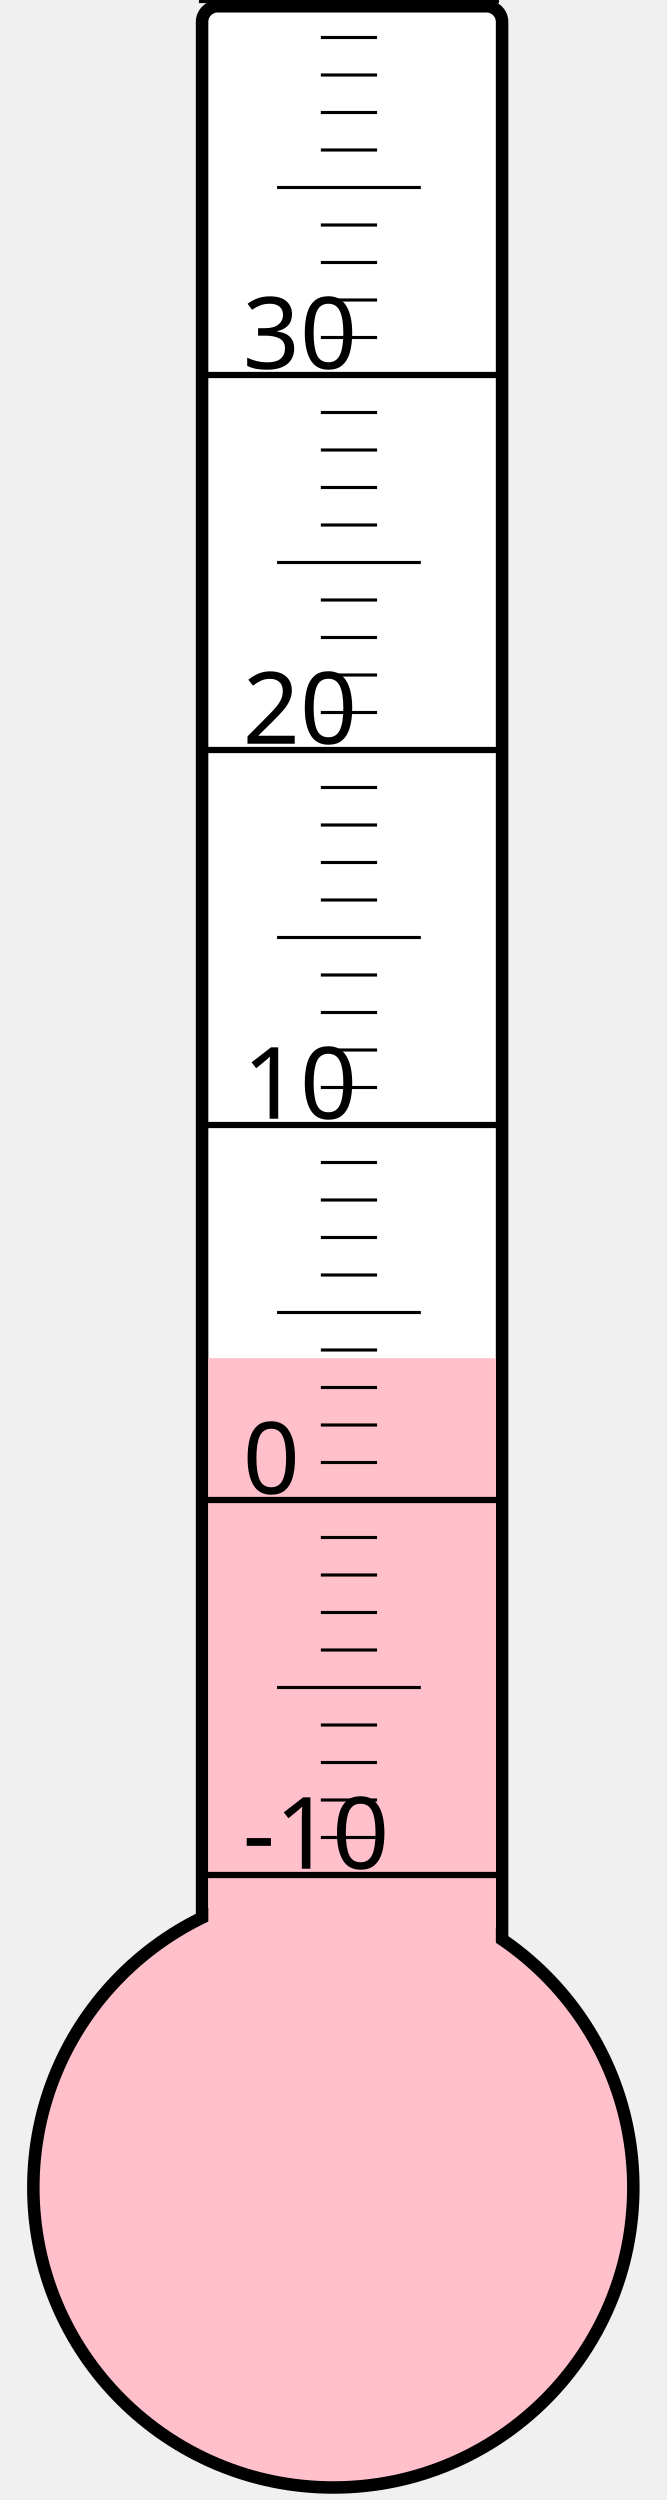
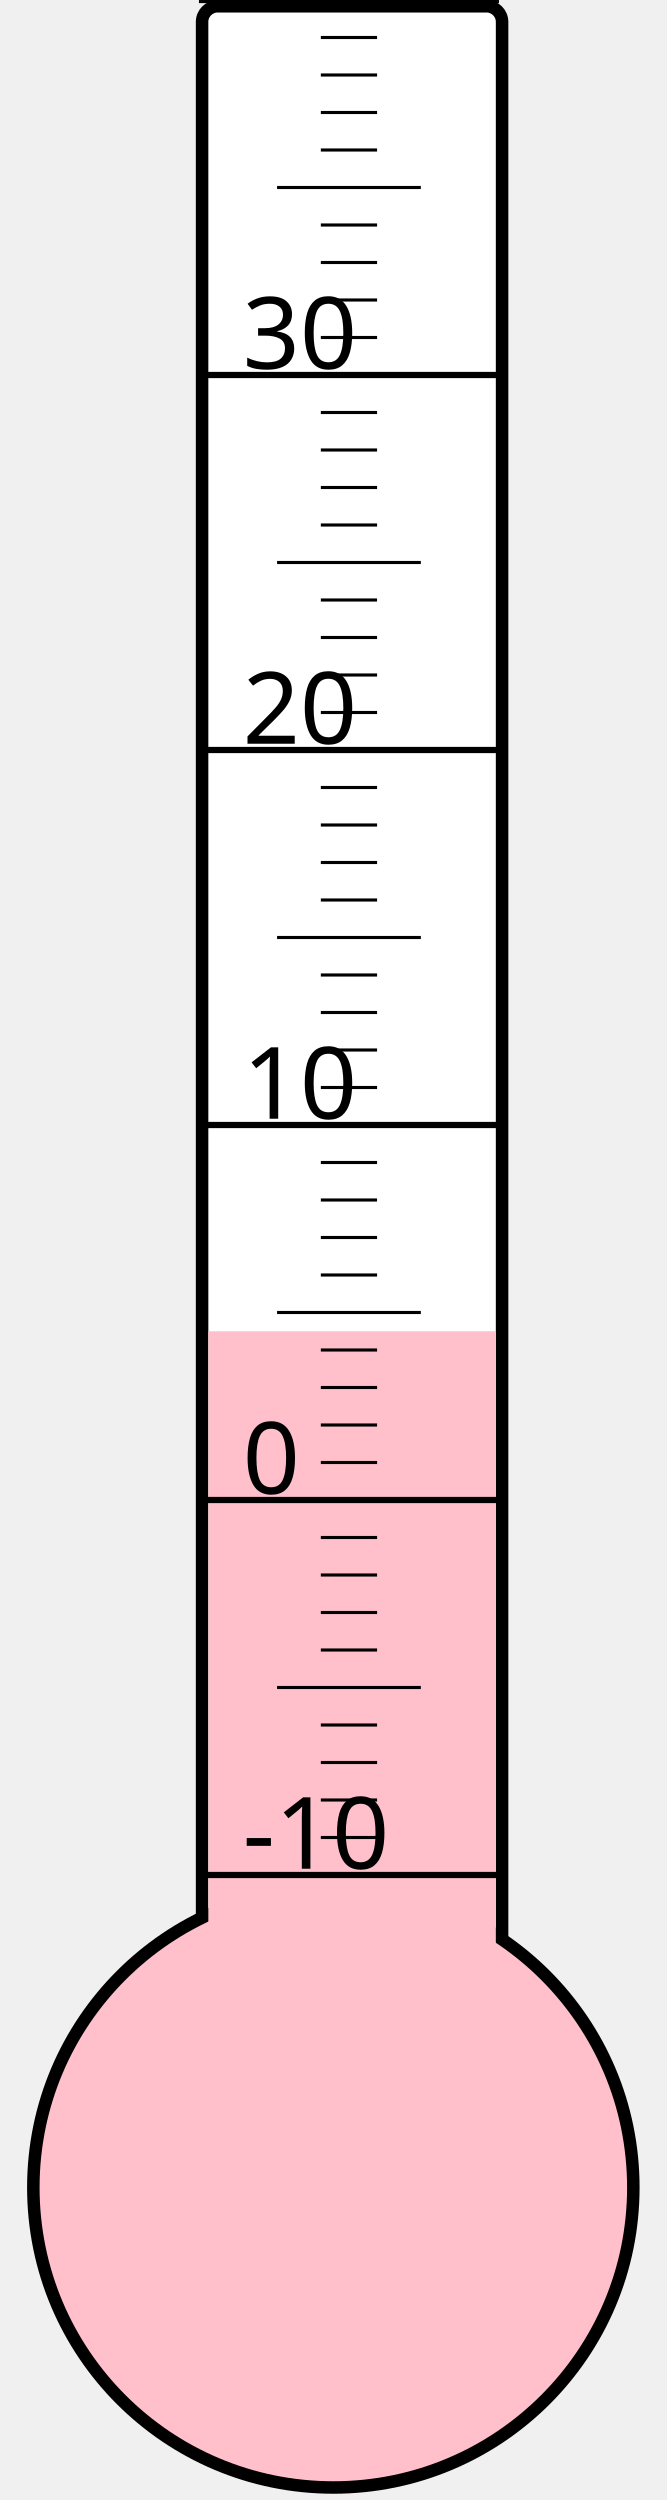
<svg xmlns="http://www.w3.org/2000/svg" width="40px" height="150px" viewBox="0 0 200 800">
  <rect width="200" height="800" x="0" y="0" style="fill: #ffffeb; fill-opacity: 0;" />
  <rect width="96" height="680" x="58" y="2" rx="5" ry="5" style="fill: white; fill-opacity: 1; stroke: black; stroke-width: 4;" />
  <circle cx="100" cy="700" r="96" style="fill: pink; stroke: black; stroke-width: 4;" />
-   <rect width="92" height="265.375" x="60" y="434.625" style="fill: pink; fill-opacity: 1; stroke-width: 0;" />
+   <rect width="92" height="274.0" x="60" y="426.0" style="fill: pink; fill-opacity: 1; stroke-width: 0;" />
  <text x="71" y="598" style="font-family: sans-serif; font-size: 24pt;">-10</text>
  <text x="71" y="478" style="font-family: sans-serif; font-size: 24pt;">0</text>
  <text x="71" y="358" style="font-family: sans-serif; font-size: 24pt;">10</text>
  <text x="71" y="238" style="font-family: sans-serif; font-size: 24pt;">20</text>
  <text x="71" y="118" style="font-family: sans-serif; font-size: 24pt;">30</text>
  <g style="stroke: black;">
    <line x1="57" y1="600" x2="153" y2="600" style="stroke-width: 2;" />
    <line x1="96" y1="588" x2="114" y2="588" style="stroke-width: 1;" />
    <line x1="96" y1="576" x2="114" y2="576" style="stroke-width: 1;" />
    <line x1="96" y1="564" x2="114" y2="564" style="stroke-width: 1;" />
    <line x1="96" y1="552" x2="114" y2="552" style="stroke-width: 1;" />
    <line x1="82" y1="540" x2="128" y2="540" style="stroke-width: 1;" />
    <line x1="96" y1="528" x2="114" y2="528" style="stroke-width: 1;" />
    <line x1="96" y1="516" x2="114" y2="516" style="stroke-width: 1;" />
    <line x1="96" y1="504" x2="114" y2="504" style="stroke-width: 1;" />
    <line x1="96" y1="492" x2="114" y2="492" style="stroke-width: 1;" />
    <line x1="57" y1="480" x2="153" y2="480" style="stroke-width: 2;" />
    <line x1="96" y1="468" x2="114" y2="468" style="stroke-width: 1;" />
    <line x1="96" y1="456" x2="114" y2="456" style="stroke-width: 1;" />
    <line x1="96" y1="444" x2="114" y2="444" style="stroke-width: 1;" />
    <line x1="96" y1="432" x2="114" y2="432" style="stroke-width: 1;" />
    <line x1="82" y1="420" x2="128" y2="420" style="stroke-width: 1;" />
    <line x1="96" y1="408" x2="114" y2="408" style="stroke-width: 1;" />
    <line x1="96" y1="396" x2="114" y2="396" style="stroke-width: 1;" />
    <line x1="96" y1="384" x2="114" y2="384" style="stroke-width: 1;" />
    <line x1="96" y1="372" x2="114" y2="372" style="stroke-width: 1;" />
    <line x1="57" y1="360" x2="153" y2="360" style="stroke-width: 2;" />
    <line x1="96" y1="348" x2="114" y2="348" style="stroke-width: 1;" />
    <line x1="96" y1="336" x2="114" y2="336" style="stroke-width: 1;" />
    <line x1="96" y1="324" x2="114" y2="324" style="stroke-width: 1;" />
    <line x1="96" y1="312" x2="114" y2="312" style="stroke-width: 1;" />
    <line x1="82" y1="300" x2="128" y2="300" style="stroke-width: 1;" />
    <line x1="96" y1="288" x2="114" y2="288" style="stroke-width: 1;" />
    <line x1="96" y1="276" x2="114" y2="276" style="stroke-width: 1;" />
    <line x1="96" y1="264" x2="114" y2="264" style="stroke-width: 1;" />
    <line x1="96" y1="252" x2="114" y2="252" style="stroke-width: 1;" />
    <line x1="57" y1="240" x2="153" y2="240" style="stroke-width: 2;" />
    <line x1="96" y1="228" x2="114" y2="228" style="stroke-width: 1;" />
    <line x1="96" y1="216" x2="114" y2="216" style="stroke-width: 1;" />
    <line x1="96" y1="204" x2="114" y2="204" style="stroke-width: 1;" />
    <line x1="96" y1="192" x2="114" y2="192" style="stroke-width: 1;" />
    <line x1="82" y1="180" x2="128" y2="180" style="stroke-width: 1;" />
    <line x1="96" y1="168" x2="114" y2="168" style="stroke-width: 1;" />
    <line x1="96" y1="156" x2="114" y2="156" style="stroke-width: 1;" />
    <line x1="96" y1="144" x2="114" y2="144" style="stroke-width: 1;" />
    <line x1="96" y1="132" x2="114" y2="132" style="stroke-width: 1;" />
    <line x1="57" y1="120" x2="153" y2="120" style="stroke-width: 2;" />
    <line x1="96" y1="108" x2="114" y2="108" style="stroke-width: 1;" />
    <line x1="96" y1="96" x2="114" y2="96" style="stroke-width: 1;" />
    <line x1="96" y1="84" x2="114" y2="84" style="stroke-width: 1;" />
    <line x1="96" y1="72" x2="114" y2="72" style="stroke-width: 1;" />
    <line x1="82" y1="60" x2="128" y2="60" style="stroke-width: 1;" />
    <line x1="96" y1="48" x2="114" y2="48" style="stroke-width: 1;" />
    <line x1="96" y1="36" x2="114" y2="36" style="stroke-width: 1;" />
    <line x1="96" y1="24" x2="114" y2="24" style="stroke-width: 1;" />
    <line x1="96" y1="12" x2="114" y2="12" style="stroke-width: 1;" />
    <line x1="57" y1="0" x2="153" y2="0" style="stroke-width: 2;" />
  </g>
</svg>
